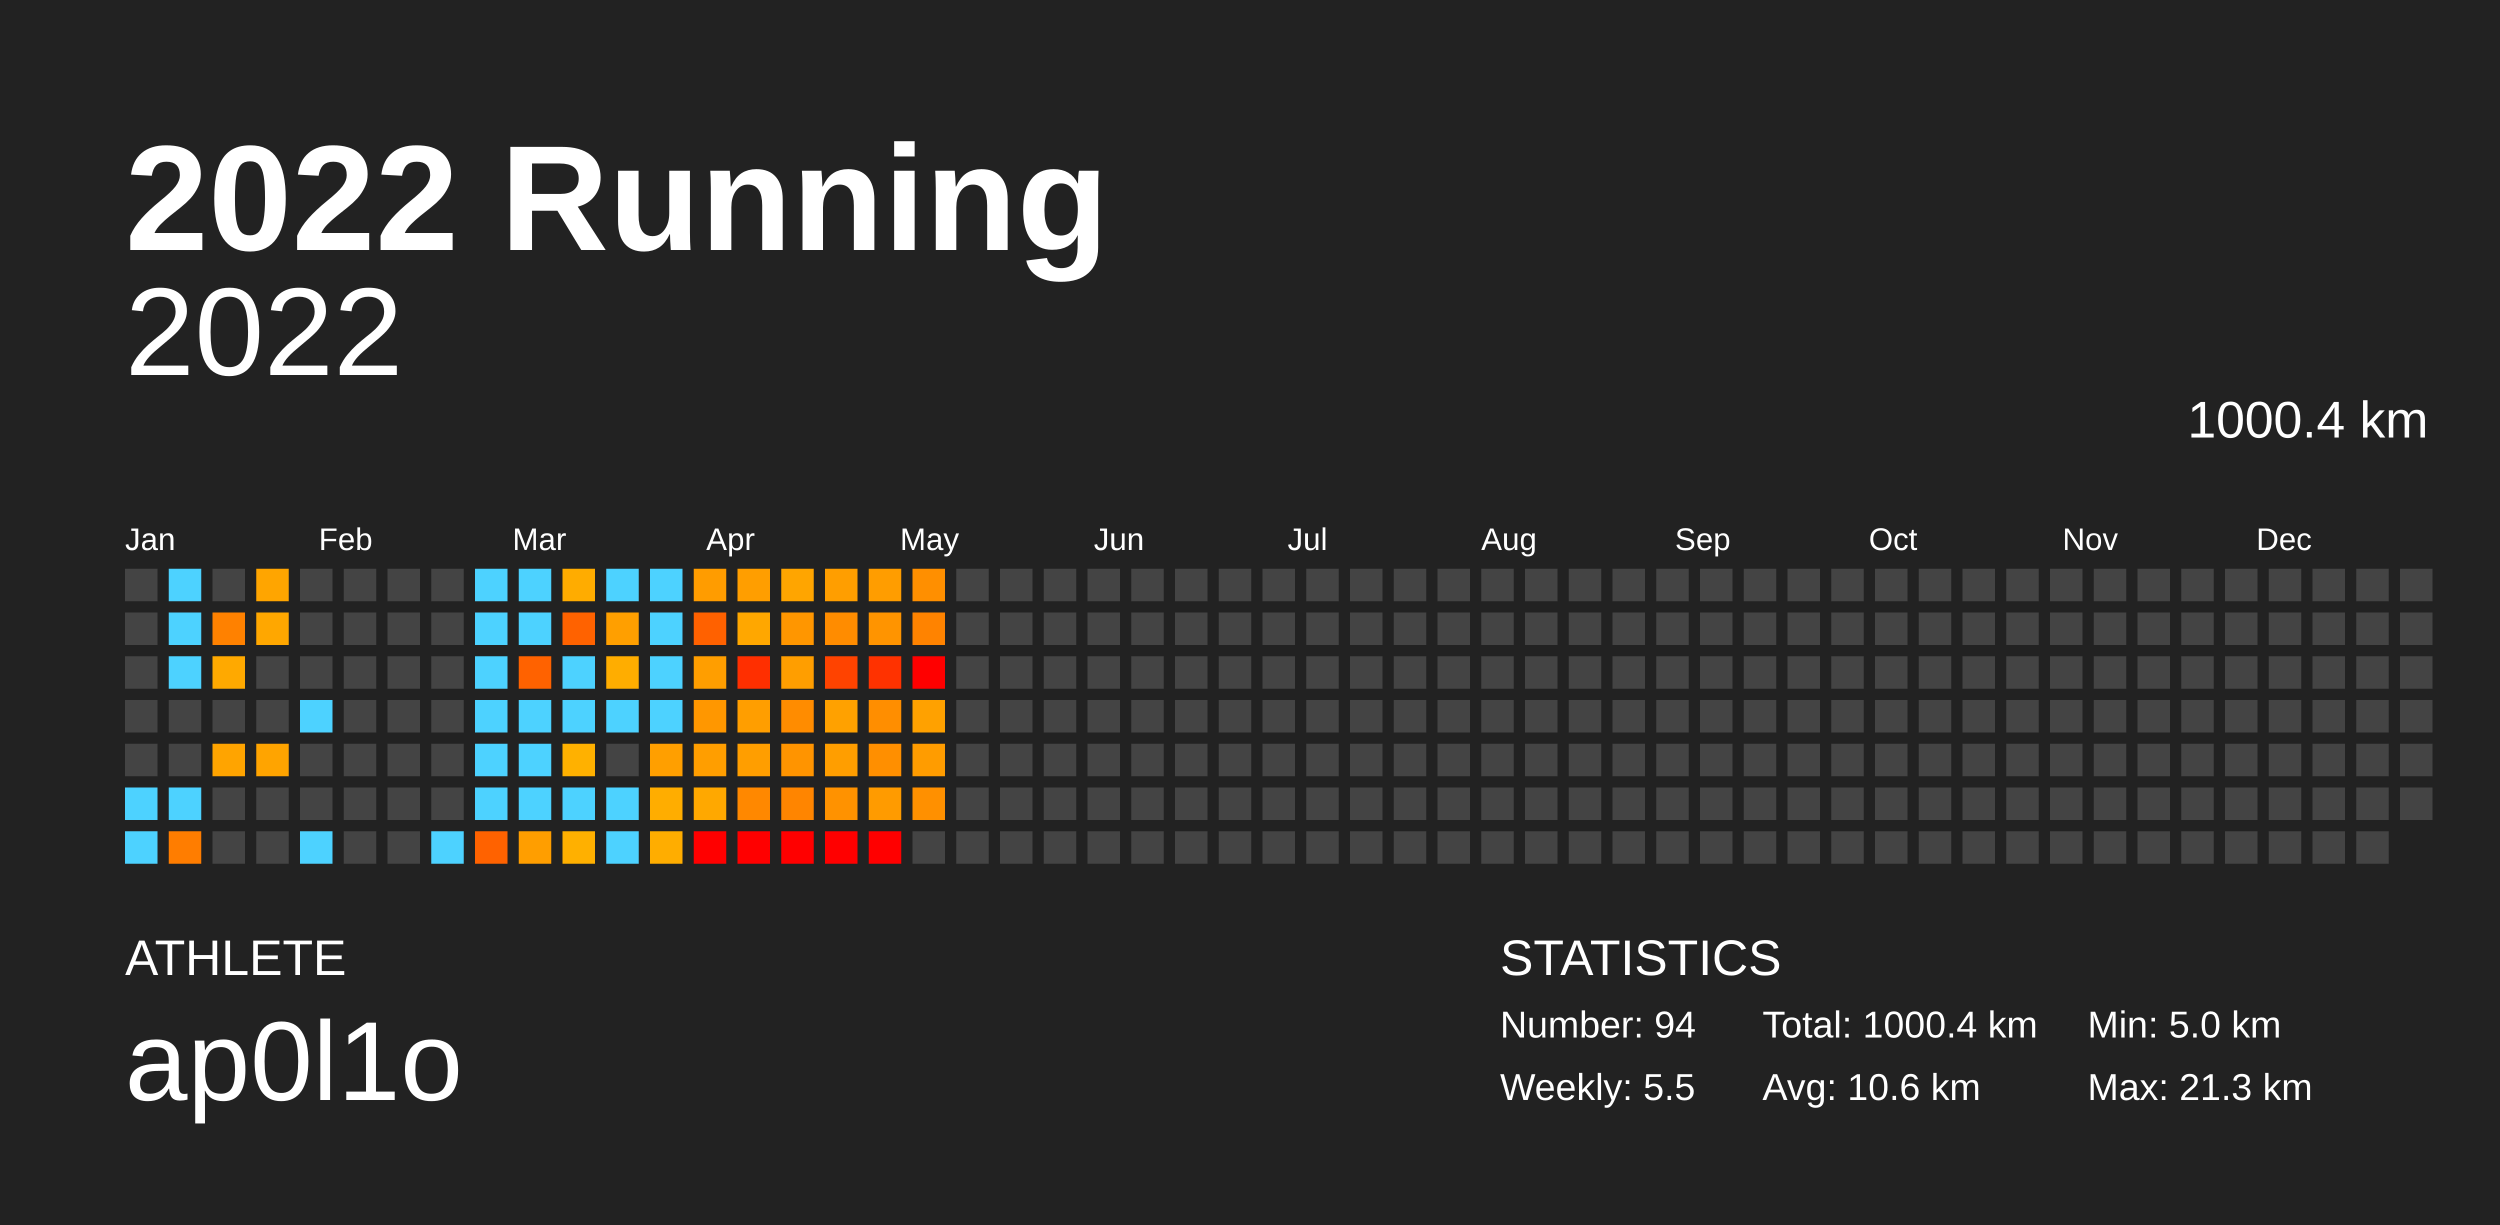
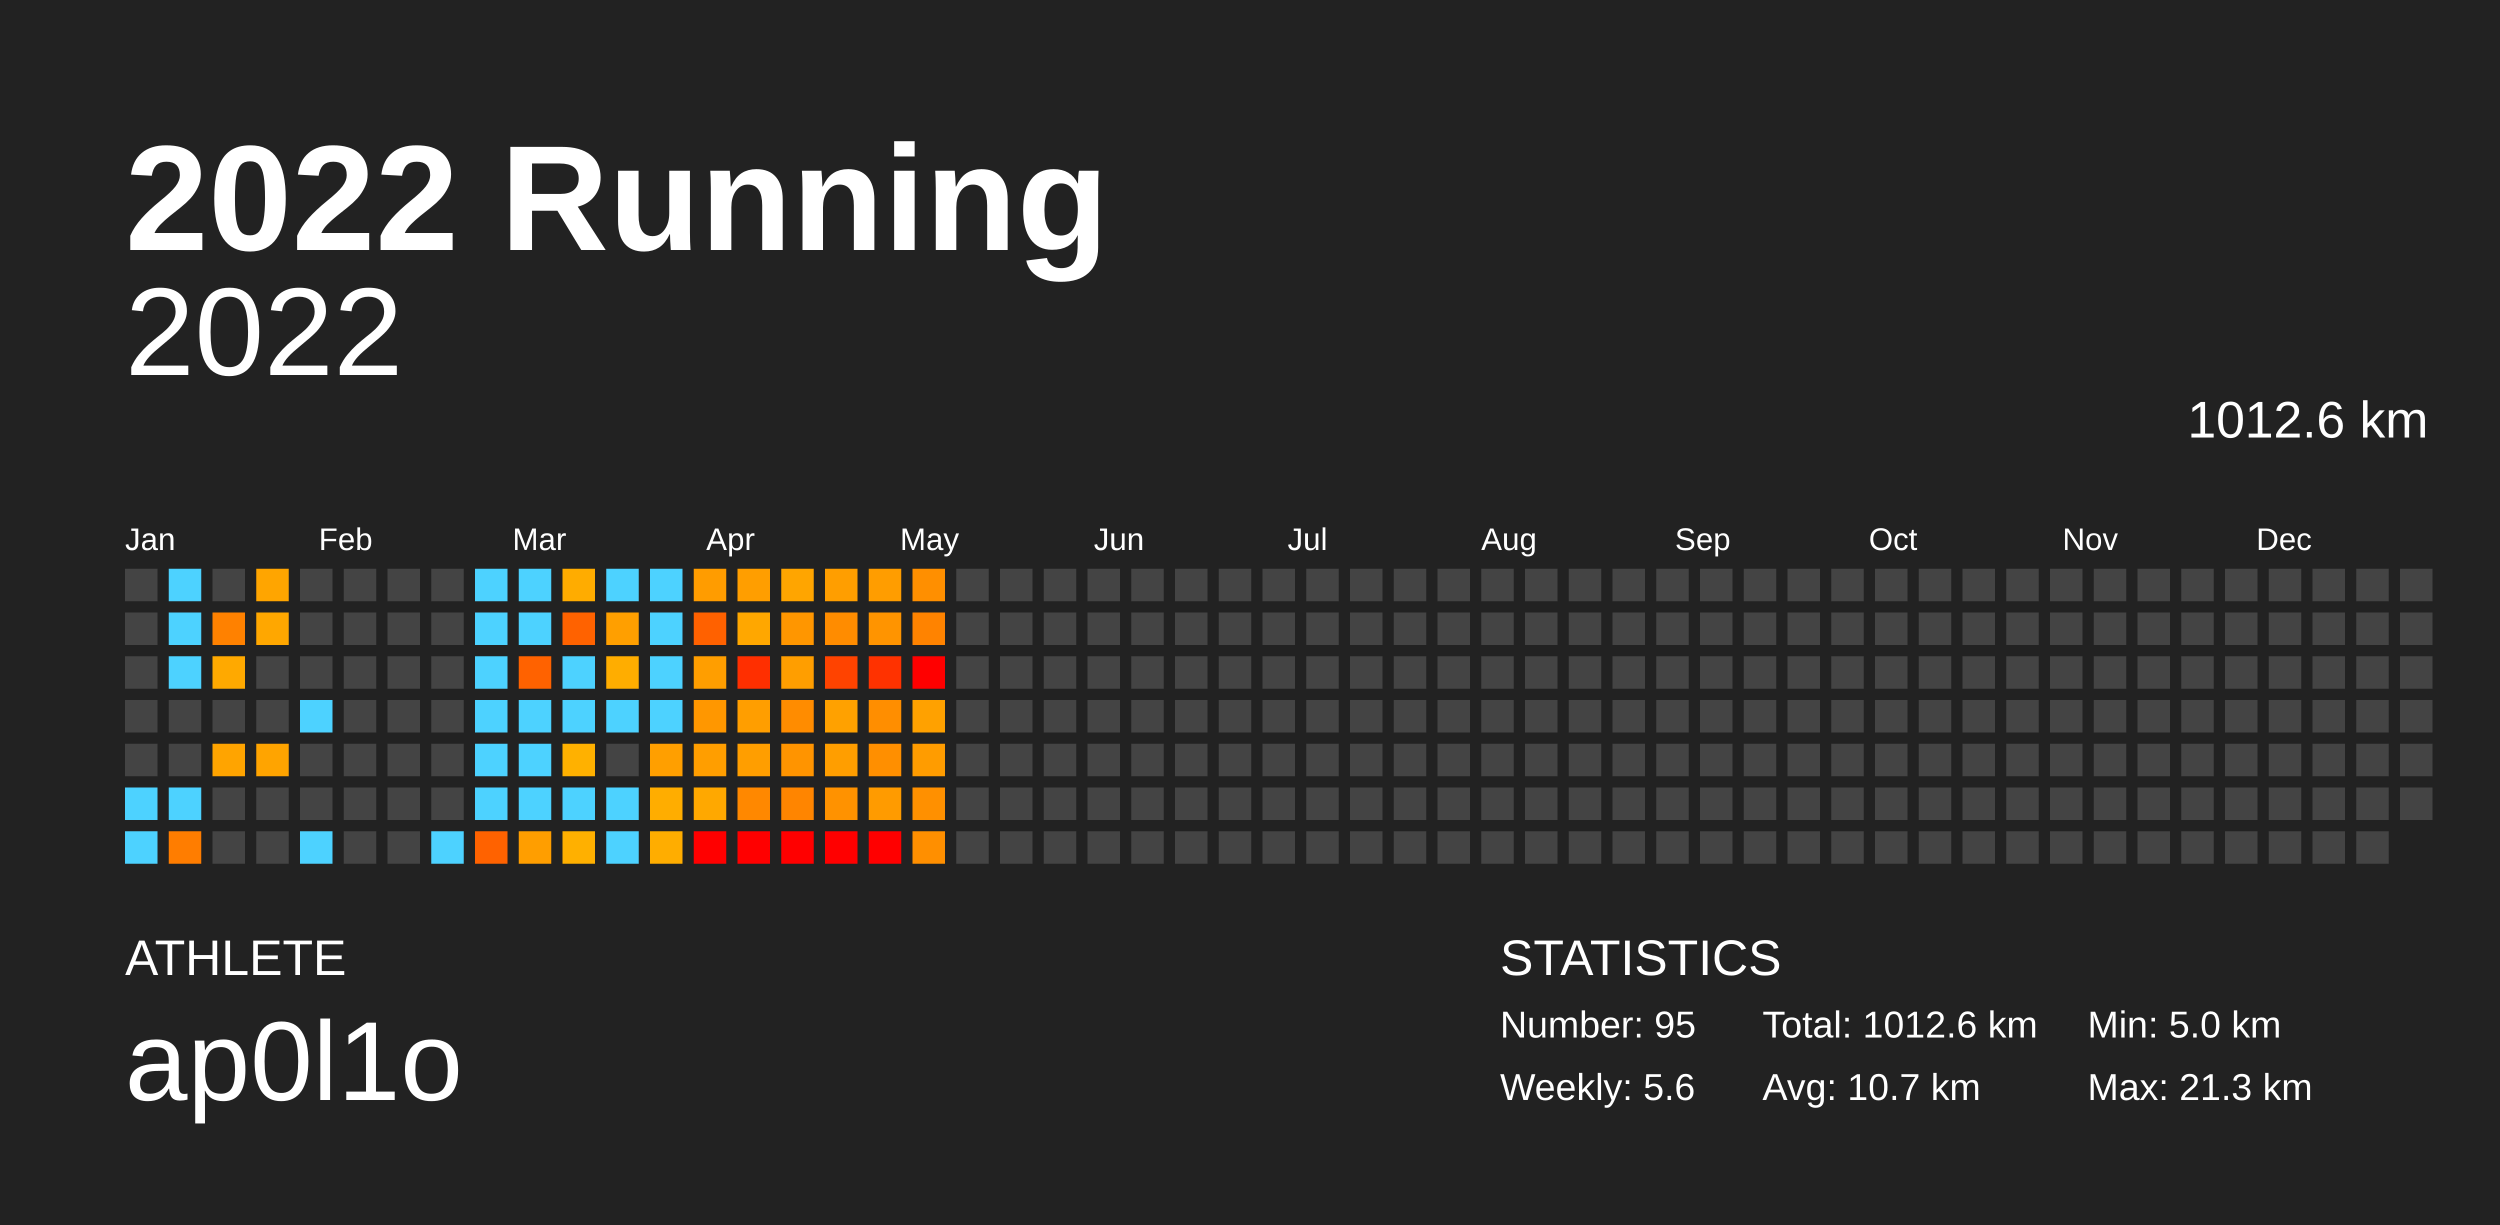
<svg xmlns="http://www.w3.org/2000/svg" baseProfile="full" height="98mm" version="1.1" viewBox="0,0,200,98" width="200mm">
  <defs />
  <rect fill="#222222" height="98" width="200" x="0" y="0" />
  <text fill="#FFFFFF" style="font-size:12px; font-family:Arial; font-weight:bold;" x="10" y="20">2022 Running</text>
  <text fill="#FFFFFF" style="font-size:4px; font-family:Arial" x="10" y="78">ATHLETE</text>
  <text fill="#FFFFFF" style="font-size:9px; font-family:Arial" x="10" y="88">ap0l1o</text>
  <text fill="#FFFFFF" style="font-size:4px; font-family:Arial" x="120" y="78">STATISTICS</text>
-   <text fill="#FFFFFF" style="font-size:3px; font-family:Arial" x="120" y="83">Number: 94</text>
-   <text fill="#FFFFFF" style="font-size:3px; font-family:Arial" x="120" y="88">Weekly: 5.5</text>
-   <text fill="#FFFFFF" style="font-size:3px; font-family:Arial" x="141" y="83">Total: 1000.4 km</text>
-   <text fill="#FFFFFF" style="font-size:3px; font-family:Arial" x="141" y="88">Avg: 10.6 km</text>
+   <text fill="#FFFFFF" style="font-size:3px; font-family:Arial" x="120" y="83">Number: 95</text>
+   <text fill="#FFFFFF" style="font-size:3px; font-family:Arial" x="120" y="88">Weekly: 5.6</text>
+   <text fill="#FFFFFF" style="font-size:3px; font-family:Arial" x="141" y="83">Total: 1012.6 km</text>
+   <text fill="#FFFFFF" style="font-size:3px; font-family:Arial" x="141" y="88">Avg: 10.7 km</text>
  <text fill="#FFFFFF" style="font-size:3px; font-family:Arial" x="167" y="83">Min: 5.0 km</text>
  <text fill="#FFFFFF" style="font-size:3px; font-family:Arial" x="167" y="88">Max: 21.3 km</text>
  <text alignment-baseline="hanging" fill="#FFFFFF" style="font-size:10.0px; font-family:Arial;" x="10" y="30">2022</text>
-   <text alignment-baseline="hanging" fill="#FFFFFF" style="font-size:4.125px; font-family:Arial;" x="175" y="35">1000.4 km</text>
+   <text alignment-baseline="hanging" fill="#FFFFFF" style="font-size:4.125px; font-family:Arial;" x="175" y="35">1012.6 km</text>
  <text fill="#FFFFFF" style="font-size:2.5px; font-family:Arial" x="10.0" y="44">Jan</text>
  <text fill="#FFFFFF" style="font-size:2.5px; font-family:Arial" x="25.5" y="44">Feb</text>
  <text fill="#FFFFFF" style="font-size:2.5px; font-family:Arial" x="41.0" y="44">Mar</text>
  <text fill="#FFFFFF" style="font-size:2.5px; font-family:Arial" x="56.5" y="44">Apr</text>
  <text fill="#FFFFFF" style="font-size:2.5px; font-family:Arial" x="72.0" y="44">May</text>
  <text fill="#FFFFFF" style="font-size:2.5px; font-family:Arial" x="87.5" y="44">Jun</text>
  <text fill="#FFFFFF" style="font-size:2.5px; font-family:Arial" x="103.0" y="44">Jul</text>
  <text fill="#FFFFFF" style="font-size:2.5px; font-family:Arial" x="118.5" y="44">Aug</text>
  <text fill="#FFFFFF" style="font-size:2.5px; font-family:Arial" x="134.0" y="44">Sep</text>
  <text fill="#FFFFFF" style="font-size:2.5px; font-family:Arial" x="149.5" y="44">Oct</text>
  <text fill="#FFFFFF" style="font-size:2.5px; font-family:Arial" x="165.0" y="44">Nov</text>
  <text fill="#FFFFFF" style="font-size:2.5px; font-family:Arial" x="180.5" y="44">Dec</text>
  <rect fill="#444444" height="2.6" width="2.6" x="10.0" y="45.5" />
  <rect fill="#444444" height="2.6" width="2.6" x="10.0" y="49.0" />
  <rect fill="#444444" height="2.6" width="2.6" x="10.0" y="52.5" />
  <rect fill="#444444" height="2.6" width="2.6" x="10.0" y="56.0" />
  <rect fill="#444444" height="2.6" width="2.6" x="10.0" y="59.5" />
  <rect fill="#4dd2ff" height="2.6" width="2.6" x="10.0" y="63.0" />
  <rect fill="#4dd2ff" height="2.6" width="2.6" x="10.0" y="66.5" />
  <rect fill="#4dd2ff" height="2.6" width="2.6" x="13.5" y="45.5" />
  <rect fill="#4dd2ff" height="2.6" width="2.6" x="13.5" y="49.0" />
  <rect fill="#4dd2ff" height="2.6" width="2.6" x="13.5" y="52.5" />
  <rect fill="#444444" height="2.6" width="2.6" x="13.5" y="56.0" />
  <rect fill="#444444" height="2.6" width="2.6" x="13.5" y="59.5" />
  <rect fill="#4dd2ff" height="2.6" width="2.6" x="13.5" y="63.0" />
  <rect fill="#ff7d00" height="2.6" width="2.6" x="13.5" y="66.5" />
  <rect fill="#444444" height="2.6" width="2.6" x="17.0" y="45.5" />
  <rect fill="#ff8100" height="2.6" width="2.6" x="17.0" y="49.0" />
  <rect fill="#ffa900" height="2.6" width="2.6" x="17.0" y="52.5" />
  <rect fill="#444444" height="2.6" width="2.6" x="17.0" y="56.0" />
  <rect fill="#ffa400" height="2.6" width="2.6" x="17.0" y="59.5" />
  <rect fill="#444444" height="2.6" width="2.6" x="17.0" y="63.0" />
  <rect fill="#444444" height="2.6" width="2.6" x="17.0" y="66.5" />
  <rect fill="#ffa500" height="2.6" width="2.6" x="20.5" y="45.5" />
  <rect fill="#ffa700" height="2.6" width="2.6" x="20.5" y="49.0" />
  <rect fill="#444444" height="2.6" width="2.6" x="20.5" y="52.5" />
  <rect fill="#444444" height="2.6" width="2.6" x="20.5" y="56.0" />
  <rect fill="#ffa400" height="2.6" width="2.6" x="20.5" y="59.5" />
  <rect fill="#444444" height="2.6" width="2.6" x="20.5" y="63.0" />
  <rect fill="#444444" height="2.6" width="2.6" x="20.5" y="66.5" />
  <rect fill="#444444" height="2.6" width="2.6" x="24.0" y="45.5" />
  <rect fill="#444444" height="2.6" width="2.6" x="24.0" y="49.0" />
  <rect fill="#444444" height="2.6" width="2.6" x="24.0" y="52.5" />
  <rect fill="#4dd2ff" height="2.6" width="2.6" x="24.0" y="56.0" />
  <rect fill="#444444" height="2.6" width="2.6" x="24.0" y="59.5" />
  <rect fill="#444444" height="2.6" width="2.6" x="24.0" y="63.0" />
  <rect fill="#4dd2ff" height="2.6" width="2.6" x="24.0" y="66.5" />
  <rect fill="#444444" height="2.6" width="2.6" x="27.5" y="45.5" />
  <rect fill="#444444" height="2.6" width="2.6" x="27.5" y="49.0" />
  <rect fill="#444444" height="2.6" width="2.6" x="27.5" y="52.5" />
  <rect fill="#444444" height="2.6" width="2.6" x="27.5" y="56.0" />
  <rect fill="#444444" height="2.6" width="2.6" x="27.5" y="59.5" />
  <rect fill="#444444" height="2.6" width="2.6" x="27.5" y="63.0" />
  <rect fill="#444444" height="2.6" width="2.6" x="27.5" y="66.5" />
  <rect fill="#444444" height="2.6" width="2.6" x="31.0" y="45.5" />
  <rect fill="#444444" height="2.6" width="2.6" x="31.0" y="49.0" />
  <rect fill="#444444" height="2.6" width="2.6" x="31.0" y="52.5" />
  <rect fill="#444444" height="2.6" width="2.6" x="31.0" y="56.0" />
  <rect fill="#444444" height="2.6" width="2.6" x="31.0" y="59.5" />
  <rect fill="#444444" height="2.6" width="2.6" x="31.0" y="63.0" />
  <rect fill="#444444" height="2.6" width="2.6" x="31.0" y="66.5" />
  <rect fill="#444444" height="2.6" width="2.6" x="34.5" y="45.5" />
  <rect fill="#444444" height="2.6" width="2.6" x="34.5" y="49.0" />
  <rect fill="#444444" height="2.6" width="2.6" x="34.5" y="52.5" />
  <rect fill="#444444" height="2.6" width="2.6" x="34.5" y="56.0" />
  <rect fill="#444444" height="2.6" width="2.6" x="34.5" y="59.5" />
  <rect fill="#444444" height="2.6" width="2.6" x="34.5" y="63.0" />
  <rect fill="#4dd2ff" height="2.6" width="2.6" x="34.5" y="66.5" />
  <rect fill="#4dd2ff" height="2.6" width="2.6" x="38.0" y="45.5" />
  <rect fill="#4dd2ff" height="2.6" width="2.6" x="38.0" y="49.0" />
  <rect fill="#4dd2ff" height="2.6" width="2.6" x="38.0" y="52.5" />
  <rect fill="#4dd2ff" height="2.6" width="2.6" x="38.0" y="56.0" />
  <rect fill="#4dd2ff" height="2.6" width="2.6" x="38.0" y="59.5" />
  <rect fill="#4dd2ff" height="2.6" width="2.6" x="38.0" y="63.0" />
  <rect fill="#ff6200" height="2.6" width="2.6" x="38.0" y="66.5" />
  <rect fill="#4dd2ff" height="2.6" width="2.6" x="41.5" y="45.5" />
  <rect fill="#4dd2ff" height="2.6" width="2.6" x="41.5" y="49.0" />
  <rect fill="#ff6200" height="2.6" width="2.6" x="41.5" y="52.5" />
  <rect fill="#4dd2ff" height="2.6" width="2.6" x="41.5" y="56.0" />
  <rect fill="#4dd2ff" height="2.6" width="2.6" x="41.5" y="59.5" />
  <rect fill="#4dd2ff" height="2.6" width="2.6" x="41.5" y="63.0" />
  <rect fill="#ff9e00" height="2.6" width="2.6" x="41.5" y="66.5" />
  <rect fill="#ffac00" height="2.6" width="2.6" x="45.0" y="45.5" />
  <rect fill="#ff6200" height="2.6" width="2.6" x="45.0" y="49.0" />
  <rect fill="#4dd2ff" height="2.6" width="2.6" x="45.0" y="52.5" />
  <rect fill="#4dd2ff" height="2.6" width="2.6" x="45.0" y="56.0" />
  <rect fill="#ffb100" height="2.6" width="2.6" x="45.0" y="59.5" />
  <rect fill="#4dd2ff" height="2.6" width="2.6" x="45.0" y="63.0" />
  <rect fill="#ffb000" height="2.6" width="2.6" x="45.0" y="66.5" />
  <rect fill="#4dd2ff" height="2.6" width="2.6" x="48.5" y="45.5" />
  <rect fill="#ff9f00" height="2.6" width="2.6" x="48.5" y="49.0" />
  <rect fill="#ffad00" height="2.6" width="2.6" x="48.5" y="52.5" />
  <rect fill="#4dd2ff" height="2.6" width="2.6" x="48.5" y="56.0" />
  <rect fill="#444444" height="2.6" width="2.6" x="48.5" y="59.5" />
  <rect fill="#4dd2ff" height="2.6" width="2.6" x="48.5" y="63.0" />
  <rect fill="#4dd2ff" height="2.6" width="2.6" x="48.5" y="66.5" />
  <rect fill="#4dd2ff" height="2.6" width="2.6" x="52.0" y="45.5" />
  <rect fill="#4dd2ff" height="2.6" width="2.6" x="52.0" y="49.0" />
  <rect fill="#4dd2ff" height="2.6" width="2.6" x="52.0" y="52.5" />
  <rect fill="#4dd2ff" height="2.6" width="2.6" x="52.0" y="56.0" />
  <rect fill="#ff9f00" height="2.6" width="2.6" x="52.0" y="59.5" />
  <rect fill="#ffad00" height="2.6" width="2.6" x="52.0" y="63.0" />
  <rect fill="#ffad00" height="2.6" width="2.6" x="52.0" y="66.5" />
  <rect fill="#ff9c00" height="2.6" width="2.6" x="55.5" y="45.5" />
  <rect fill="#ff6100" height="2.6" width="2.6" x="55.5" y="49.0" />
  <rect fill="#ff9e00" height="2.6" width="2.6" x="55.5" y="52.5" />
  <rect fill="#ff9700" height="2.6" width="2.6" x="55.5" y="56.0" />
  <rect fill="#ff9e00" height="2.6" width="2.6" x="55.5" y="59.5" />
  <rect fill="#ffa800" height="2.6" width="2.6" x="55.5" y="63.0" />
  <rect fill="red" height="2.6" width="2.6" x="55.5" y="66.5" />
  <rect fill="#ff9e00" height="2.6" width="2.6" x="59.0" y="45.5" />
  <rect fill="#ffa700" height="2.6" width="2.6" x="59.0" y="49.0" />
  <rect fill="#ff2f00" height="2.6" width="2.6" x="59.0" y="52.5" />
  <rect fill="#ff9e00" height="2.6" width="2.6" x="59.0" y="56.0" />
  <rect fill="#ff9e00" height="2.6" width="2.6" x="59.0" y="59.5" />
  <rect fill="#ff8800" height="2.6" width="2.6" x="59.0" y="63.0" />
  <rect fill="red" height="2.6" width="2.6" x="59.0" y="66.5" />
  <rect fill="#ffa500" height="2.6" width="2.6" x="62.5" y="45.5" />
  <rect fill="#ff9600" height="2.6" width="2.6" x="62.5" y="49.0" />
  <rect fill="#ff9e00" height="2.6" width="2.6" x="62.5" y="52.5" />
  <rect fill="#ff8c00" height="2.6" width="2.6" x="62.5" y="56.0" />
  <rect fill="#ff9400" height="2.6" width="2.6" x="62.5" y="59.5" />
  <rect fill="#ff8500" height="2.6" width="2.6" x="62.5" y="63.0" />
  <rect fill="red" height="2.6" width="2.6" x="62.5" y="66.5" />
  <rect fill="#ff9e00" height="2.6" width="2.6" x="66.0" y="45.5" />
  <rect fill="#ff8c00" height="2.6" width="2.6" x="66.0" y="49.0" />
  <rect fill="#ff4300" height="2.6" width="2.6" x="66.0" y="52.5" />
  <rect fill="#ffa100" height="2.6" width="2.6" x="66.0" y="56.0" />
  <rect fill="#ff9e00" height="2.6" width="2.6" x="66.0" y="59.5" />
  <rect fill="#ff9200" height="2.6" width="2.6" x="66.0" y="63.0" />
  <rect fill="red" height="2.6" width="2.6" x="66.0" y="66.5" />
  <rect fill="#ff9d00" height="2.6" width="2.6" x="69.5" y="45.5" />
  <rect fill="#ff9400" height="2.6" width="2.6" x="69.5" y="49.0" />
  <rect fill="#ff3200" height="2.6" width="2.6" x="69.5" y="52.5" />
  <rect fill="#ff8e00" height="2.6" width="2.6" x="69.5" y="56.0" />
  <rect fill="#ff8f00" height="2.6" width="2.6" x="69.5" y="59.5" />
  <rect fill="#ff9b00" height="2.6" width="2.6" x="69.5" y="63.0" />
  <rect fill="red" height="2.6" width="2.6" x="69.5" y="66.5" />
  <rect fill="#ff8f00" height="2.6" width="2.6" x="73.0" y="45.5" />
  <rect fill="#ff8300" height="2.6" width="2.6" x="73.0" y="49.0" />
  <rect fill="red" height="2.6" width="2.6" x="73.0" y="52.5" />
  <rect fill="#ffa100" height="2.6" width="2.6" x="73.0" y="56.0" />
  <rect fill="#ff9c00" height="2.6" width="2.6" x="73.0" y="59.5" />
  <rect fill="#ff9000" height="2.6" width="2.6" x="73.0" y="63.0" />
-   <rect fill="#444444" height="2.6" width="2.6" x="73.0" y="66.5" />
+   <rect fill="#ff8f00" height="2.6" width="2.6" x="73.0" y="66.5" />
  <rect fill="#444444" height="2.6" width="2.6" x="76.5" y="45.5" />
  <rect fill="#444444" height="2.6" width="2.6" x="76.5" y="49.0" />
  <rect fill="#444444" height="2.6" width="2.6" x="76.5" y="52.5" />
  <rect fill="#444444" height="2.6" width="2.6" x="76.5" y="56.0" />
  <rect fill="#444444" height="2.6" width="2.6" x="76.5" y="59.5" />
  <rect fill="#444444" height="2.6" width="2.6" x="76.5" y="63.0" />
  <rect fill="#444444" height="2.6" width="2.6" x="76.5" y="66.5" />
  <rect fill="#444444" height="2.6" width="2.6" x="80.0" y="45.5" />
  <rect fill="#444444" height="2.6" width="2.6" x="80.0" y="49.0" />
  <rect fill="#444444" height="2.6" width="2.6" x="80.0" y="52.5" />
  <rect fill="#444444" height="2.6" width="2.6" x="80.0" y="56.0" />
  <rect fill="#444444" height="2.6" width="2.6" x="80.0" y="59.5" />
  <rect fill="#444444" height="2.6" width="2.6" x="80.0" y="63.0" />
  <rect fill="#444444" height="2.6" width="2.6" x="80.0" y="66.5" />
  <rect fill="#444444" height="2.6" width="2.6" x="83.5" y="45.5" />
  <rect fill="#444444" height="2.6" width="2.6" x="83.5" y="49.0" />
  <rect fill="#444444" height="2.6" width="2.6" x="83.5" y="52.5" />
  <rect fill="#444444" height="2.6" width="2.6" x="83.5" y="56.0" />
  <rect fill="#444444" height="2.6" width="2.6" x="83.5" y="59.5" />
  <rect fill="#444444" height="2.6" width="2.6" x="83.5" y="63.0" />
  <rect fill="#444444" height="2.6" width="2.6" x="83.5" y="66.5" />
  <rect fill="#444444" height="2.6" width="2.6" x="87.0" y="45.5" />
  <rect fill="#444444" height="2.6" width="2.6" x="87.0" y="49.0" />
  <rect fill="#444444" height="2.6" width="2.6" x="87.0" y="52.5" />
  <rect fill="#444444" height="2.6" width="2.6" x="87.0" y="56.0" />
  <rect fill="#444444" height="2.6" width="2.6" x="87.0" y="59.5" />
  <rect fill="#444444" height="2.6" width="2.6" x="87.0" y="63.0" />
  <rect fill="#444444" height="2.6" width="2.6" x="87.0" y="66.5" />
  <rect fill="#444444" height="2.6" width="2.6" x="90.5" y="45.5" />
  <rect fill="#444444" height="2.6" width="2.6" x="90.5" y="49.0" />
  <rect fill="#444444" height="2.6" width="2.6" x="90.5" y="52.5" />
  <rect fill="#444444" height="2.6" width="2.6" x="90.5" y="56.0" />
  <rect fill="#444444" height="2.6" width="2.6" x="90.5" y="59.5" />
  <rect fill="#444444" height="2.6" width="2.6" x="90.5" y="63.0" />
  <rect fill="#444444" height="2.6" width="2.6" x="90.5" y="66.5" />
  <rect fill="#444444" height="2.6" width="2.6" x="94.0" y="45.5" />
  <rect fill="#444444" height="2.6" width="2.6" x="94.0" y="49.0" />
  <rect fill="#444444" height="2.6" width="2.6" x="94.0" y="52.5" />
  <rect fill="#444444" height="2.6" width="2.6" x="94.0" y="56.0" />
  <rect fill="#444444" height="2.6" width="2.6" x="94.0" y="59.5" />
  <rect fill="#444444" height="2.6" width="2.6" x="94.0" y="63.0" />
  <rect fill="#444444" height="2.6" width="2.6" x="94.0" y="66.5" />
  <rect fill="#444444" height="2.6" width="2.6" x="97.5" y="45.5" />
  <rect fill="#444444" height="2.6" width="2.6" x="97.5" y="49.0" />
  <rect fill="#444444" height="2.6" width="2.6" x="97.5" y="52.5" />
  <rect fill="#444444" height="2.6" width="2.6" x="97.5" y="56.0" />
  <rect fill="#444444" height="2.6" width="2.6" x="97.5" y="59.5" />
  <rect fill="#444444" height="2.6" width="2.6" x="97.5" y="63.0" />
  <rect fill="#444444" height="2.6" width="2.6" x="97.5" y="66.5" />
  <rect fill="#444444" height="2.6" width="2.6" x="101.0" y="45.5" />
  <rect fill="#444444" height="2.6" width="2.6" x="101.0" y="49.0" />
  <rect fill="#444444" height="2.6" width="2.6" x="101.0" y="52.5" />
  <rect fill="#444444" height="2.6" width="2.6" x="101.0" y="56.0" />
  <rect fill="#444444" height="2.6" width="2.6" x="101.0" y="59.5" />
  <rect fill="#444444" height="2.6" width="2.6" x="101.0" y="63.0" />
  <rect fill="#444444" height="2.6" width="2.6" x="101.0" y="66.5" />
  <rect fill="#444444" height="2.6" width="2.6" x="104.5" y="45.5" />
  <rect fill="#444444" height="2.6" width="2.6" x="104.5" y="49.0" />
  <rect fill="#444444" height="2.6" width="2.6" x="104.5" y="52.5" />
  <rect fill="#444444" height="2.6" width="2.6" x="104.5" y="56.0" />
  <rect fill="#444444" height="2.6" width="2.6" x="104.5" y="59.5" />
  <rect fill="#444444" height="2.6" width="2.6" x="104.5" y="63.0" />
  <rect fill="#444444" height="2.6" width="2.6" x="104.5" y="66.5" />
  <rect fill="#444444" height="2.6" width="2.6" x="108.0" y="45.5" />
  <rect fill="#444444" height="2.6" width="2.6" x="108.0" y="49.0" />
  <rect fill="#444444" height="2.6" width="2.6" x="108.0" y="52.5" />
  <rect fill="#444444" height="2.6" width="2.6" x="108.0" y="56.0" />
  <rect fill="#444444" height="2.6" width="2.6" x="108.0" y="59.5" />
  <rect fill="#444444" height="2.6" width="2.6" x="108.0" y="63.0" />
  <rect fill="#444444" height="2.6" width="2.6" x="108.0" y="66.5" />
  <rect fill="#444444" height="2.6" width="2.6" x="111.5" y="45.5" />
  <rect fill="#444444" height="2.6" width="2.6" x="111.5" y="49.0" />
  <rect fill="#444444" height="2.6" width="2.6" x="111.5" y="52.5" />
  <rect fill="#444444" height="2.6" width="2.6" x="111.5" y="56.0" />
  <rect fill="#444444" height="2.6" width="2.6" x="111.5" y="59.5" />
  <rect fill="#444444" height="2.6" width="2.6" x="111.5" y="63.0" />
  <rect fill="#444444" height="2.6" width="2.6" x="111.5" y="66.5" />
  <rect fill="#444444" height="2.6" width="2.6" x="115.0" y="45.5" />
  <rect fill="#444444" height="2.6" width="2.6" x="115.0" y="49.0" />
  <rect fill="#444444" height="2.6" width="2.6" x="115.0" y="52.5" />
  <rect fill="#444444" height="2.6" width="2.6" x="115.0" y="56.0" />
  <rect fill="#444444" height="2.6" width="2.6" x="115.0" y="59.5" />
  <rect fill="#444444" height="2.6" width="2.6" x="115.0" y="63.0" />
  <rect fill="#444444" height="2.6" width="2.6" x="115.0" y="66.5" />
  <rect fill="#444444" height="2.6" width="2.6" x="118.5" y="45.5" />
  <rect fill="#444444" height="2.6" width="2.6" x="118.5" y="49.0" />
  <rect fill="#444444" height="2.6" width="2.6" x="118.5" y="52.5" />
  <rect fill="#444444" height="2.6" width="2.6" x="118.5" y="56.0" />
  <rect fill="#444444" height="2.6" width="2.6" x="118.5" y="59.5" />
  <rect fill="#444444" height="2.6" width="2.6" x="118.5" y="63.0" />
  <rect fill="#444444" height="2.6" width="2.6" x="118.5" y="66.5" />
  <rect fill="#444444" height="2.6" width="2.6" x="122.0" y="45.5" />
  <rect fill="#444444" height="2.6" width="2.6" x="122.0" y="49.0" />
  <rect fill="#444444" height="2.6" width="2.6" x="122.0" y="52.5" />
  <rect fill="#444444" height="2.6" width="2.6" x="122.0" y="56.0" />
  <rect fill="#444444" height="2.6" width="2.6" x="122.0" y="59.5" />
  <rect fill="#444444" height="2.6" width="2.6" x="122.0" y="63.0" />
  <rect fill="#444444" height="2.6" width="2.6" x="122.0" y="66.5" />
  <rect fill="#444444" height="2.6" width="2.6" x="125.5" y="45.5" />
  <rect fill="#444444" height="2.6" width="2.6" x="125.5" y="49.0" />
  <rect fill="#444444" height="2.6" width="2.6" x="125.5" y="52.5" />
  <rect fill="#444444" height="2.6" width="2.6" x="125.5" y="56.0" />
  <rect fill="#444444" height="2.6" width="2.6" x="125.5" y="59.5" />
  <rect fill="#444444" height="2.6" width="2.6" x="125.5" y="63.0" />
  <rect fill="#444444" height="2.6" width="2.6" x="125.5" y="66.5" />
  <rect fill="#444444" height="2.6" width="2.6" x="129.0" y="45.5" />
  <rect fill="#444444" height="2.6" width="2.6" x="129.0" y="49.0" />
  <rect fill="#444444" height="2.6" width="2.6" x="129.0" y="52.5" />
  <rect fill="#444444" height="2.6" width="2.6" x="129.0" y="56.0" />
  <rect fill="#444444" height="2.6" width="2.6" x="129.0" y="59.5" />
  <rect fill="#444444" height="2.6" width="2.6" x="129.0" y="63.0" />
  <rect fill="#444444" height="2.6" width="2.6" x="129.0" y="66.5" />
  <rect fill="#444444" height="2.6" width="2.6" x="132.5" y="45.5" />
  <rect fill="#444444" height="2.6" width="2.6" x="132.5" y="49.0" />
  <rect fill="#444444" height="2.6" width="2.6" x="132.5" y="52.5" />
  <rect fill="#444444" height="2.6" width="2.6" x="132.5" y="56.0" />
  <rect fill="#444444" height="2.6" width="2.6" x="132.5" y="59.5" />
  <rect fill="#444444" height="2.6" width="2.6" x="132.5" y="63.0" />
  <rect fill="#444444" height="2.6" width="2.6" x="132.5" y="66.5" />
  <rect fill="#444444" height="2.6" width="2.6" x="136.0" y="45.5" />
  <rect fill="#444444" height="2.6" width="2.6" x="136.0" y="49.0" />
  <rect fill="#444444" height="2.6" width="2.6" x="136.0" y="52.5" />
  <rect fill="#444444" height="2.6" width="2.6" x="136.0" y="56.0" />
  <rect fill="#444444" height="2.6" width="2.6" x="136.0" y="59.5" />
  <rect fill="#444444" height="2.6" width="2.6" x="136.0" y="63.0" />
  <rect fill="#444444" height="2.6" width="2.6" x="136.0" y="66.5" />
  <rect fill="#444444" height="2.6" width="2.6" x="139.5" y="45.5" />
  <rect fill="#444444" height="2.6" width="2.6" x="139.5" y="49.0" />
  <rect fill="#444444" height="2.6" width="2.6" x="139.5" y="52.5" />
  <rect fill="#444444" height="2.6" width="2.6" x="139.5" y="56.0" />
  <rect fill="#444444" height="2.6" width="2.6" x="139.5" y="59.5" />
  <rect fill="#444444" height="2.6" width="2.6" x="139.5" y="63.0" />
  <rect fill="#444444" height="2.6" width="2.6" x="139.5" y="66.5" />
  <rect fill="#444444" height="2.6" width="2.6" x="143.0" y="45.5" />
  <rect fill="#444444" height="2.6" width="2.6" x="143.0" y="49.0" />
  <rect fill="#444444" height="2.6" width="2.6" x="143.0" y="52.5" />
  <rect fill="#444444" height="2.6" width="2.6" x="143.0" y="56.0" />
  <rect fill="#444444" height="2.6" width="2.6" x="143.0" y="59.5" />
  <rect fill="#444444" height="2.6" width="2.6" x="143.0" y="63.0" />
  <rect fill="#444444" height="2.6" width="2.6" x="143.0" y="66.5" />
  <rect fill="#444444" height="2.6" width="2.6" x="146.5" y="45.5" />
  <rect fill="#444444" height="2.6" width="2.6" x="146.5" y="49.0" />
  <rect fill="#444444" height="2.6" width="2.6" x="146.5" y="52.5" />
  <rect fill="#444444" height="2.6" width="2.6" x="146.5" y="56.0" />
  <rect fill="#444444" height="2.6" width="2.6" x="146.5" y="59.5" />
  <rect fill="#444444" height="2.6" width="2.6" x="146.5" y="63.0" />
  <rect fill="#444444" height="2.6" width="2.6" x="146.5" y="66.5" />
  <rect fill="#444444" height="2.6" width="2.6" x="150.0" y="45.5" />
  <rect fill="#444444" height="2.6" width="2.6" x="150.0" y="49.0" />
  <rect fill="#444444" height="2.6" width="2.6" x="150.0" y="52.5" />
  <rect fill="#444444" height="2.6" width="2.6" x="150.0" y="56.0" />
  <rect fill="#444444" height="2.6" width="2.6" x="150.0" y="59.5" />
  <rect fill="#444444" height="2.6" width="2.6" x="150.0" y="63.0" />
  <rect fill="#444444" height="2.6" width="2.6" x="150.0" y="66.5" />
  <rect fill="#444444" height="2.6" width="2.6" x="153.5" y="45.5" />
  <rect fill="#444444" height="2.6" width="2.6" x="153.5" y="49.0" />
  <rect fill="#444444" height="2.6" width="2.6" x="153.5" y="52.5" />
  <rect fill="#444444" height="2.6" width="2.6" x="153.5" y="56.0" />
  <rect fill="#444444" height="2.6" width="2.6" x="153.5" y="59.5" />
  <rect fill="#444444" height="2.6" width="2.6" x="153.5" y="63.0" />
  <rect fill="#444444" height="2.6" width="2.6" x="153.5" y="66.5" />
  <rect fill="#444444" height="2.6" width="2.6" x="157.0" y="45.5" />
  <rect fill="#444444" height="2.6" width="2.6" x="157.0" y="49.0" />
  <rect fill="#444444" height="2.6" width="2.6" x="157.0" y="52.5" />
  <rect fill="#444444" height="2.6" width="2.6" x="157.0" y="56.0" />
  <rect fill="#444444" height="2.6" width="2.6" x="157.0" y="59.5" />
  <rect fill="#444444" height="2.6" width="2.6" x="157.0" y="63.0" />
  <rect fill="#444444" height="2.6" width="2.6" x="157.0" y="66.5" />
  <rect fill="#444444" height="2.6" width="2.6" x="160.5" y="45.5" />
  <rect fill="#444444" height="2.6" width="2.6" x="160.5" y="49.0" />
  <rect fill="#444444" height="2.6" width="2.6" x="160.5" y="52.5" />
  <rect fill="#444444" height="2.6" width="2.6" x="160.5" y="56.0" />
  <rect fill="#444444" height="2.6" width="2.6" x="160.5" y="59.5" />
  <rect fill="#444444" height="2.6" width="2.6" x="160.5" y="63.0" />
  <rect fill="#444444" height="2.6" width="2.6" x="160.5" y="66.5" />
  <rect fill="#444444" height="2.6" width="2.6" x="164.0" y="45.5" />
  <rect fill="#444444" height="2.6" width="2.6" x="164.0" y="49.0" />
  <rect fill="#444444" height="2.6" width="2.6" x="164.0" y="52.5" />
  <rect fill="#444444" height="2.6" width="2.6" x="164.0" y="56.0" />
  <rect fill="#444444" height="2.6" width="2.6" x="164.0" y="59.5" />
  <rect fill="#444444" height="2.6" width="2.6" x="164.0" y="63.0" />
  <rect fill="#444444" height="2.6" width="2.6" x="164.0" y="66.5" />
  <rect fill="#444444" height="2.6" width="2.6" x="167.5" y="45.5" />
  <rect fill="#444444" height="2.6" width="2.6" x="167.5" y="49.0" />
  <rect fill="#444444" height="2.6" width="2.6" x="167.5" y="52.5" />
  <rect fill="#444444" height="2.6" width="2.6" x="167.5" y="56.0" />
  <rect fill="#444444" height="2.6" width="2.6" x="167.5" y="59.5" />
  <rect fill="#444444" height="2.6" width="2.6" x="167.5" y="63.0" />
  <rect fill="#444444" height="2.6" width="2.6" x="167.5" y="66.5" />
  <rect fill="#444444" height="2.6" width="2.6" x="171.0" y="45.5" />
  <rect fill="#444444" height="2.6" width="2.6" x="171.0" y="49.0" />
  <rect fill="#444444" height="2.6" width="2.6" x="171.0" y="52.5" />
  <rect fill="#444444" height="2.6" width="2.6" x="171.0" y="56.0" />
  <rect fill="#444444" height="2.6" width="2.6" x="171.0" y="59.5" />
  <rect fill="#444444" height="2.6" width="2.6" x="171.0" y="63.0" />
  <rect fill="#444444" height="2.6" width="2.6" x="171.0" y="66.5" />
  <rect fill="#444444" height="2.6" width="2.6" x="174.5" y="45.5" />
  <rect fill="#444444" height="2.6" width="2.6" x="174.5" y="49.0" />
  <rect fill="#444444" height="2.6" width="2.6" x="174.5" y="52.5" />
  <rect fill="#444444" height="2.6" width="2.6" x="174.5" y="56.0" />
  <rect fill="#444444" height="2.6" width="2.6" x="174.5" y="59.5" />
  <rect fill="#444444" height="2.6" width="2.6" x="174.5" y="63.0" />
  <rect fill="#444444" height="2.6" width="2.6" x="174.5" y="66.5" />
  <rect fill="#444444" height="2.6" width="2.6" x="178.0" y="45.5" />
  <rect fill="#444444" height="2.6" width="2.6" x="178.0" y="49.0" />
  <rect fill="#444444" height="2.6" width="2.6" x="178.0" y="52.5" />
  <rect fill="#444444" height="2.6" width="2.6" x="178.0" y="56.0" />
  <rect fill="#444444" height="2.6" width="2.6" x="178.0" y="59.5" />
  <rect fill="#444444" height="2.6" width="2.6" x="178.0" y="63.0" />
  <rect fill="#444444" height="2.6" width="2.6" x="178.0" y="66.5" />
  <rect fill="#444444" height="2.6" width="2.6" x="181.5" y="45.5" />
  <rect fill="#444444" height="2.6" width="2.6" x="181.5" y="49.0" />
  <rect fill="#444444" height="2.6" width="2.6" x="181.5" y="52.5" />
  <rect fill="#444444" height="2.6" width="2.6" x="181.5" y="56.0" />
  <rect fill="#444444" height="2.6" width="2.6" x="181.5" y="59.5" />
  <rect fill="#444444" height="2.6" width="2.6" x="181.5" y="63.0" />
  <rect fill="#444444" height="2.6" width="2.6" x="181.5" y="66.5" />
  <rect fill="#444444" height="2.6" width="2.6" x="185.0" y="45.5" />
  <rect fill="#444444" height="2.6" width="2.6" x="185.0" y="49.0" />
  <rect fill="#444444" height="2.6" width="2.6" x="185.0" y="52.5" />
  <rect fill="#444444" height="2.6" width="2.6" x="185.0" y="56.0" />
  <rect fill="#444444" height="2.6" width="2.6" x="185.0" y="59.5" />
  <rect fill="#444444" height="2.6" width="2.6" x="185.0" y="63.0" />
  <rect fill="#444444" height="2.6" width="2.6" x="185.0" y="66.5" />
  <rect fill="#444444" height="2.6" width="2.6" x="188.5" y="45.5" />
  <rect fill="#444444" height="2.6" width="2.6" x="188.5" y="49.0" />
  <rect fill="#444444" height="2.6" width="2.6" x="188.5" y="52.5" />
  <rect fill="#444444" height="2.6" width="2.6" x="188.5" y="56.0" />
  <rect fill="#444444" height="2.6" width="2.6" x="188.5" y="59.5" />
  <rect fill="#444444" height="2.6" width="2.6" x="188.5" y="63.0" />
  <rect fill="#444444" height="2.6" width="2.6" x="188.5" y="66.5" />
  <rect fill="#444444" height="2.6" width="2.6" x="192.0" y="45.5" />
  <rect fill="#444444" height="2.6" width="2.6" x="192.0" y="49.0" />
  <rect fill="#444444" height="2.6" width="2.6" x="192.0" y="52.5" />
  <rect fill="#444444" height="2.6" width="2.6" x="192.0" y="56.0" />
  <rect fill="#444444" height="2.6" width="2.6" x="192.0" y="59.5" />
  <rect fill="#444444" height="2.6" width="2.6" x="192.0" y="63.0" />
</svg>
